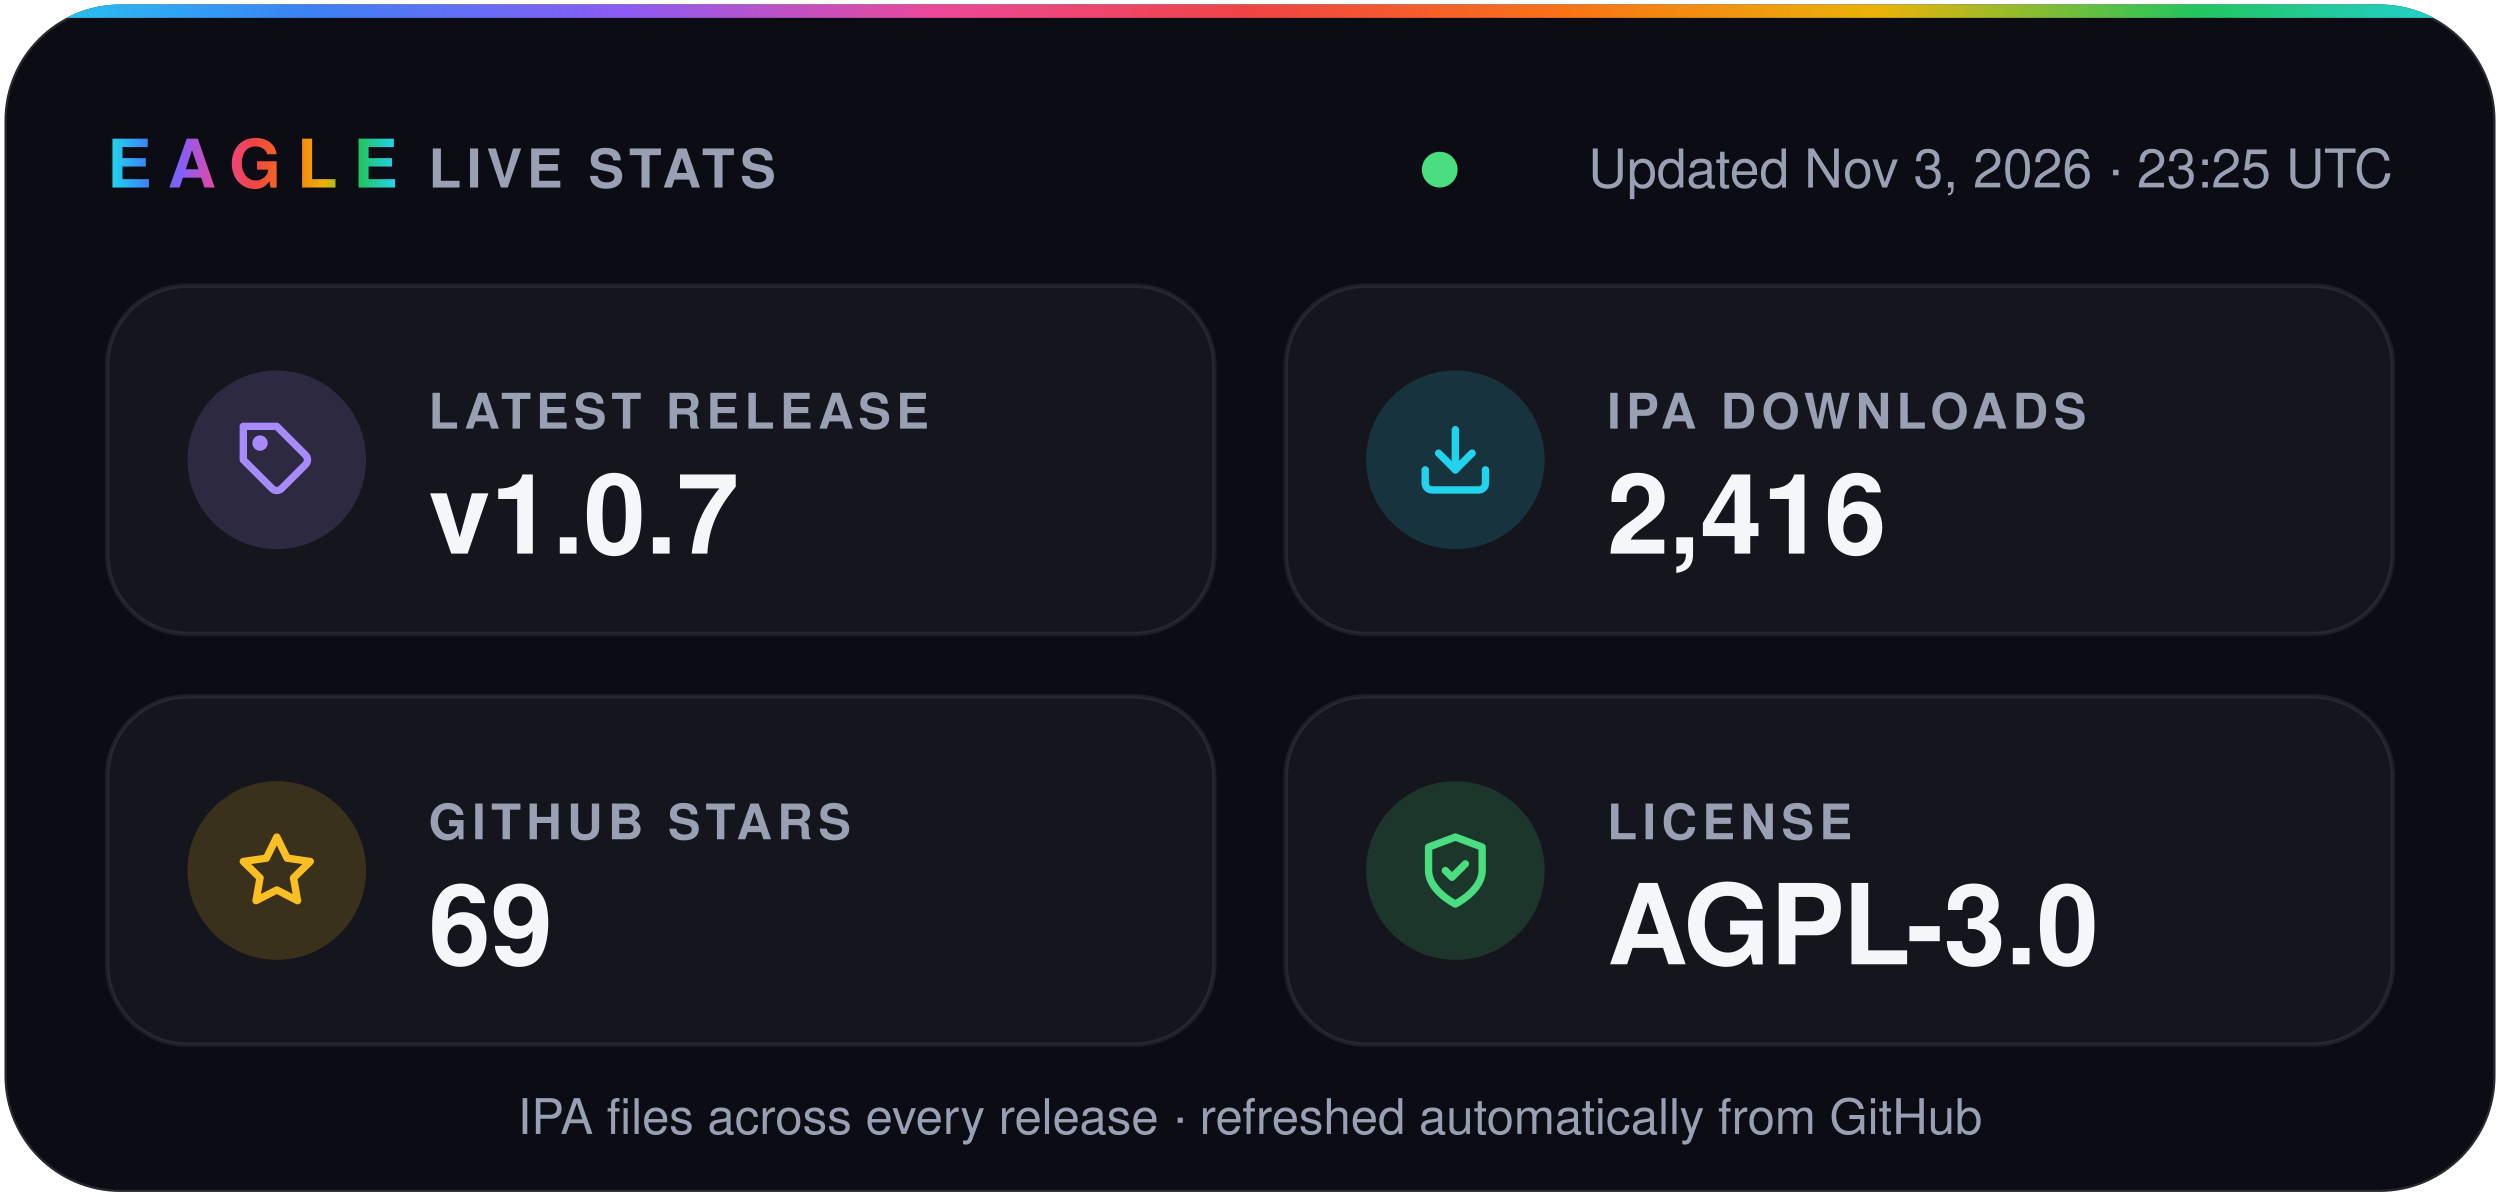
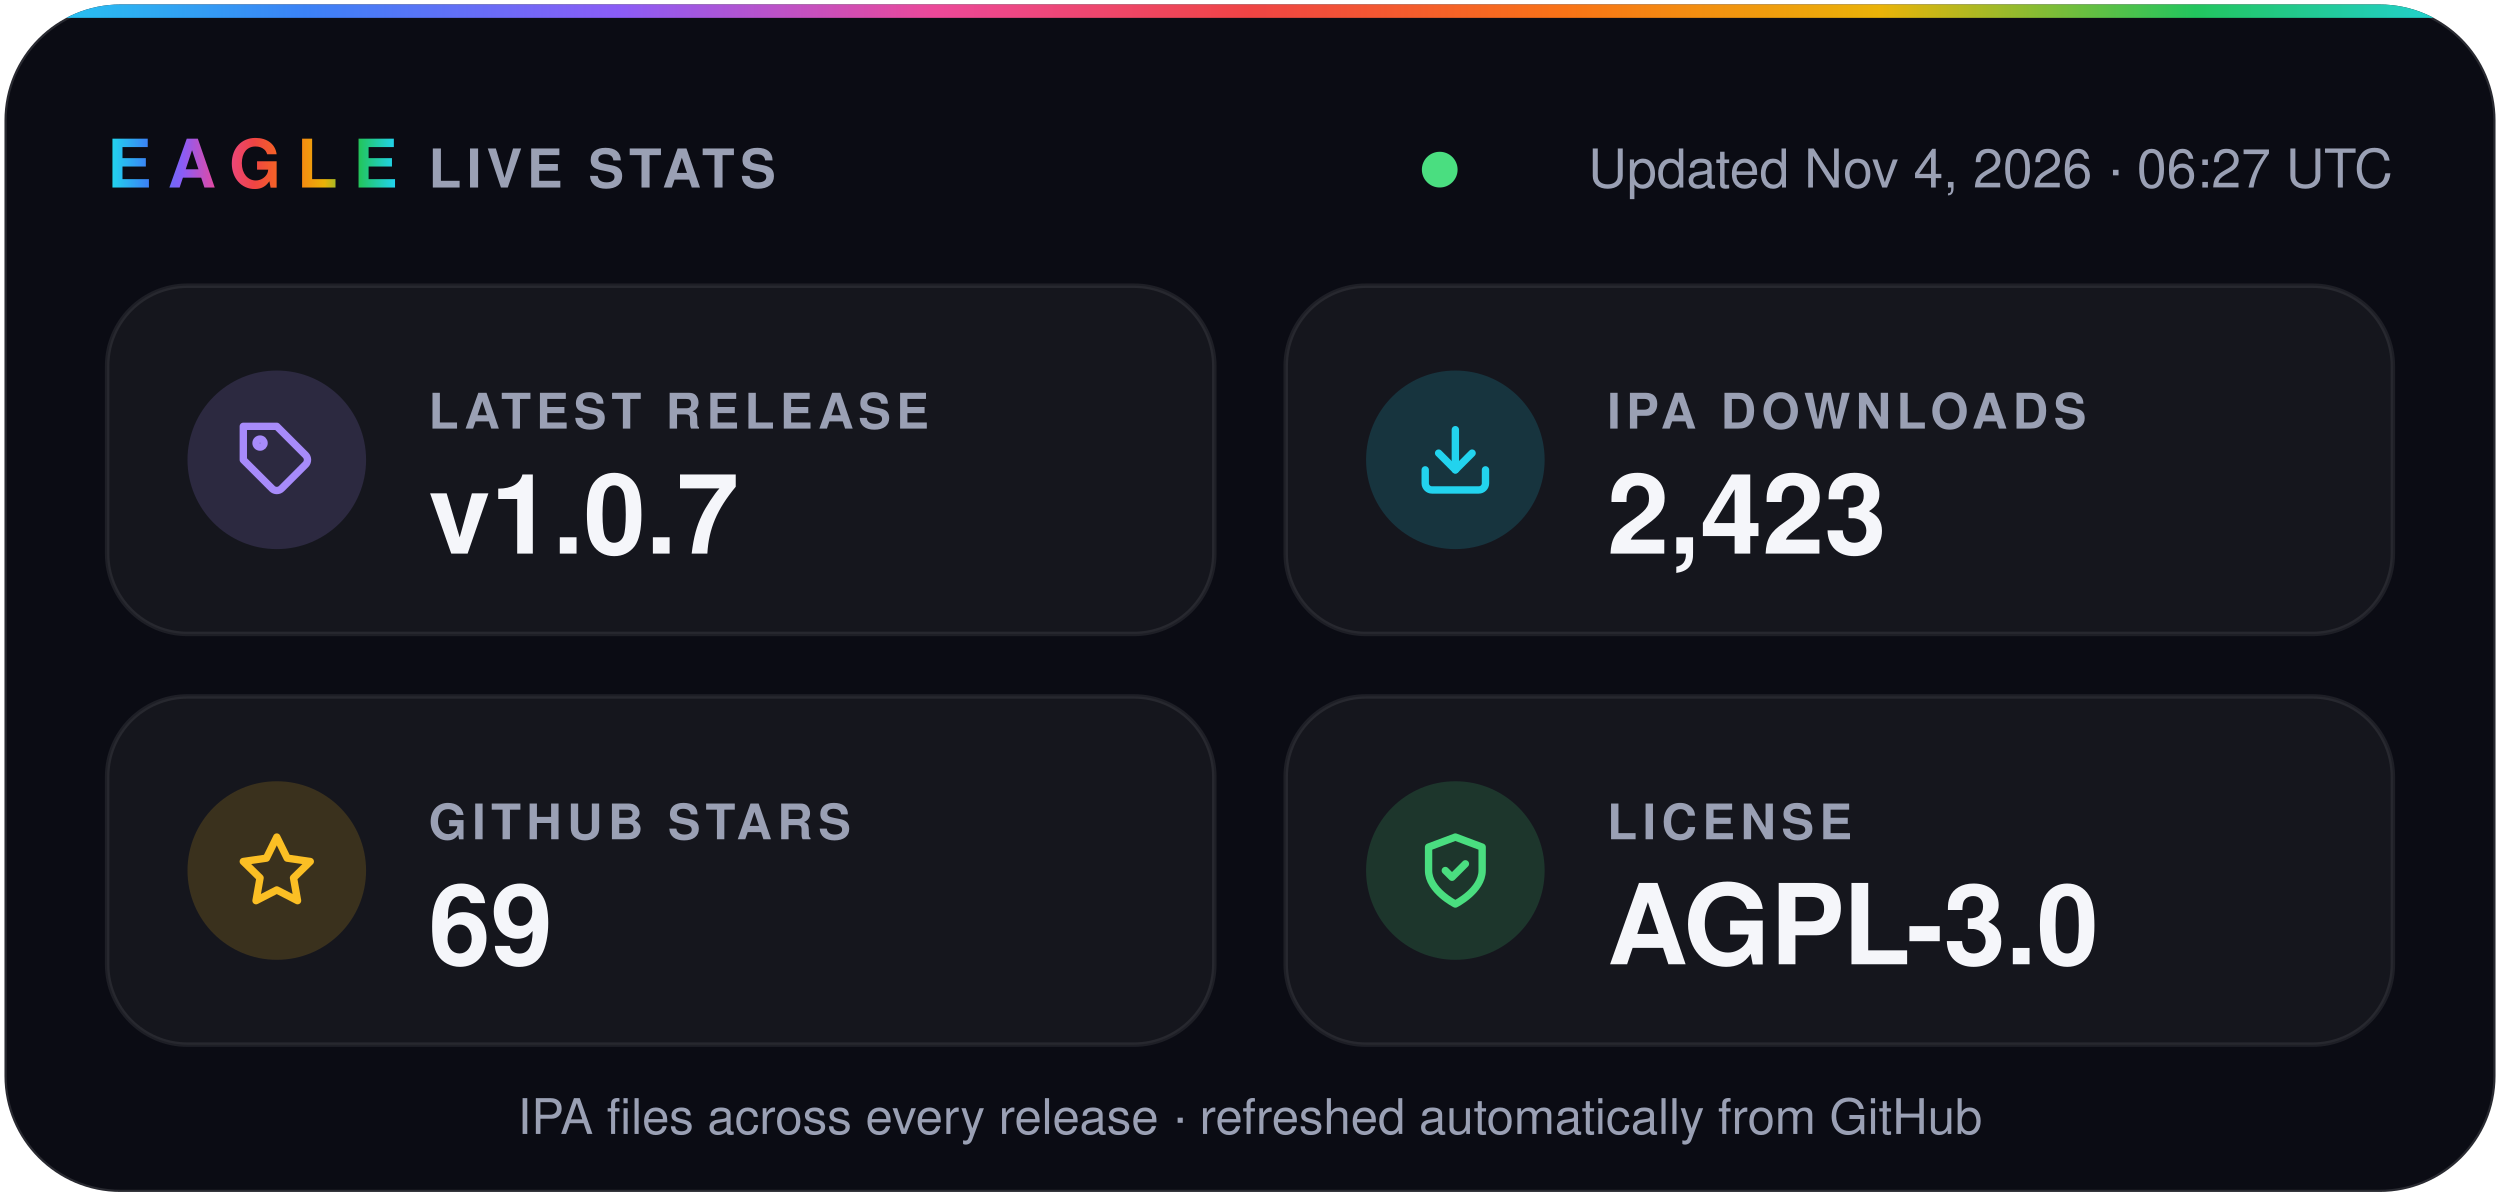
- <svg xmlns="http://www.w3.org/2000/svg" width="560" height="268" viewBox="0 0 560 268" role="img" aria-label="Eagle v1.0.7 · 2,416 IPA downloads · 69 stars · AGPL-3.0">
+ <svg xmlns="http://www.w3.org/2000/svg" width="560" height="268" viewBox="0 0 560 268" role="img" aria-label="Eagle v1.0.7 · 2,423 IPA downloads · 69 stars · AGPL-3.0">
  <defs>
    <linearGradient id="spectrum" x1="0%" y1="0%" x2="100%" y2="0%">
      <stop offset="0.0%" stop-color="#22d3ee" />
      <stop offset="12.5%" stop-color="#3b82f6" />
      <stop offset="25.0%" stop-color="#8b5cf6" />
      <stop offset="37.5%" stop-color="#ec4899" />
      <stop offset="50.0%" stop-color="#ef4444" />
      <stop offset="62.5%" stop-color="#f97316" />
      <stop offset="75.0%" stop-color="#eab308" />
      <stop offset="87.5%" stop-color="#22c55e" />
      <stop offset="100.0%" stop-color="#22d3ee" />
    </linearGradient>
    <clipPath id="card">
      <rect x="1" y="1" width="558" height="266" rx="26" />
    </clipPath>
  </defs>
  <g font-family="-apple-system, BlinkMacSystemFont, 'SF Pro Display', 'Segoe UI', Helvetica, Arial, sans-serif">
    <rect x="1" y="1" width="558" height="266" rx="26" fill="#0b0c14" stroke="#ffffff1f" />
    <rect width="560" height="4" fill="url(#spectrum)" clip-path="url(#card)" />
    <text x="24" y="42" fill="url(#spectrum)" font-size="15" font-weight="800" letter-spacing="3.5">EAGLE</text>
    <text x="96" y="42" fill="#9aa0b4" font-size="12" font-weight="600" letter-spacing="1.2">LIVE STATS</text>
    <circle cx="322.5" cy="38" r="4" fill="#4ade80" />
-     <text x="536" y="42" fill="#9aa0b4" font-size="12" text-anchor="end">Updated Nov 3, 2026 · 23:25 UTC</text>
+     <text x="536" y="42" fill="#9aa0b4" font-size="12" text-anchor="end">Updated Nov 4, 2026 · 06:27 UTC</text>
    <rect x="24" y="64" width="248" height="78" rx="18" fill="#ffffff0a" stroke="#ffffff14" />
    <circle cx="62" cy="103" r="20" fill="#a78bfa" fill-opacity="0.16" />
    <g transform="translate(53 94) scale(0.75)" fill="none" stroke="#a78bfa" stroke-width="2.2" stroke-linecap="round" stroke-linejoin="round">
      <path d="M20.6 13.4 13.4 20.6a2 2 0 0 1-2.8 0L2 12V2h10l8.6 8.6a2 2 0 0 1 0 2.8z" />
      <circle cx="7" cy="7" r="1.2" />
    </g>
    <text x="96" y="96" fill="#9aa0b4" font-size="11" font-weight="600" letter-spacing="1.2">LATEST RELEASE</text>
    <text x="96" y="124" fill="#f5f6fa" font-size="25" font-weight="700">v1.0.7</text>
    <rect x="288" y="64" width="248" height="78" rx="18" fill="#ffffff0a" stroke="#ffffff14" />
    <circle cx="326" cy="103" r="20" fill="#22d3ee" fill-opacity="0.16" />
    <g transform="translate(317 94) scale(0.75)" fill="none" stroke="#22d3ee" stroke-width="2.2" stroke-linecap="round" stroke-linejoin="round">
      <path d="M21 15v4a2 2 0 0 1-2 2H5a2 2 0 0 1-2-2v-4" />
      <path d="m7 10 5 5 5-5" />
      <path d="M12 15V3" />
    </g>
    <text x="360" y="96" fill="#9aa0b4" font-size="11" font-weight="600" letter-spacing="1.2">IPA DOWNLOADS</text>
-     <text x="360" y="124" fill="#f5f6fa" font-size="25" font-weight="700">2,416</text>
+     <text x="360" y="124" fill="#f5f6fa" font-size="25" font-weight="700">2,423</text>
    <rect x="24" y="156" width="248" height="78" rx="18" fill="#ffffff0a" stroke="#ffffff14" />
    <circle cx="62" cy="195" r="20" fill="#fbbf24" fill-opacity="0.16" />
    <g transform="translate(53 186) scale(0.75)" fill="none" stroke="#fbbf24" stroke-width="2.2" stroke-linecap="round" stroke-linejoin="round">
      <path d="m12 2 3.1 6.3 6.9 1-5 4.9 1.2 6.8-6.2-3.2-6.2 3.2L7 14.2 2 9.3l6.9-1z" />
    </g>
    <text x="96" y="188" fill="#9aa0b4" font-size="11" font-weight="600" letter-spacing="1.2">GITHUB STARS</text>
    <text x="96" y="216" fill="#f5f6fa" font-size="25" font-weight="700">69</text>
    <rect x="288" y="156" width="248" height="78" rx="18" fill="#ffffff0a" stroke="#ffffff14" />
    <circle cx="326" cy="195" r="20" fill="#4ade80" fill-opacity="0.16" />
    <g transform="translate(317 186) scale(0.75)" fill="none" stroke="#4ade80" stroke-width="2.2" stroke-linecap="round" stroke-linejoin="round">
      <path d="M12 22s8-4 8-10V5l-8-3-8 3v7c0 6 8 10 8 10z" />
      <path d="m9 12 2 2 4-4" />
    </g>
    <text x="360" y="188" fill="#9aa0b4" font-size="11" font-weight="600" letter-spacing="1.2">LICENSE</text>
    <text x="360" y="216" fill="#f5f6fa" font-size="25" font-weight="700">AGPL-3.0</text>
    <text x="280" y="254" fill="#9aa0b4" font-size="11" text-anchor="middle">IPA files across every release · refreshed automatically from GitHub</text>
  </g>
</svg>
